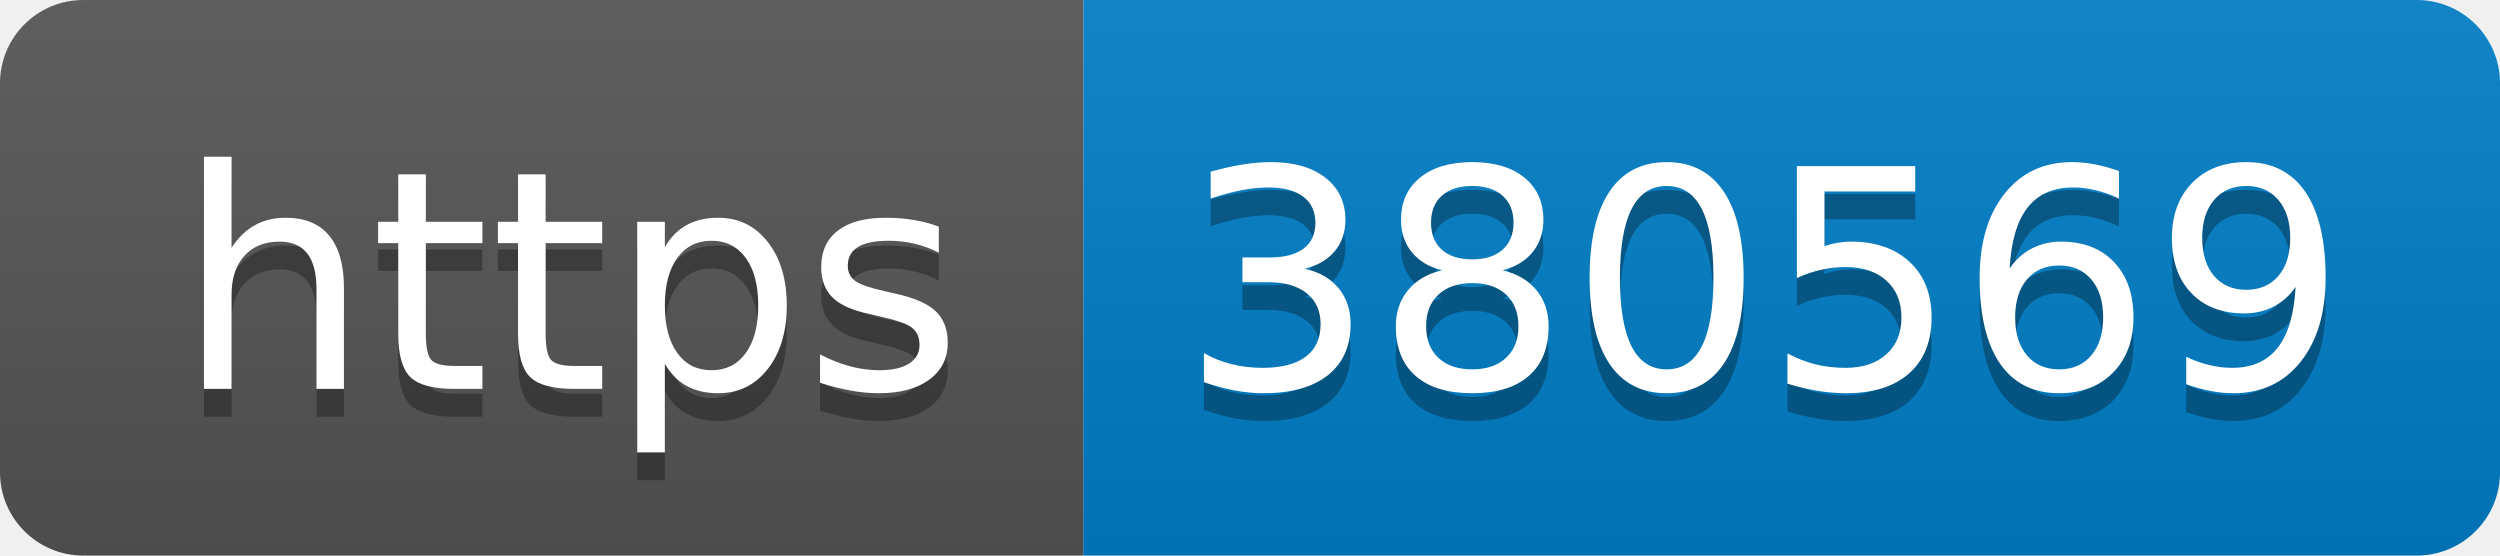
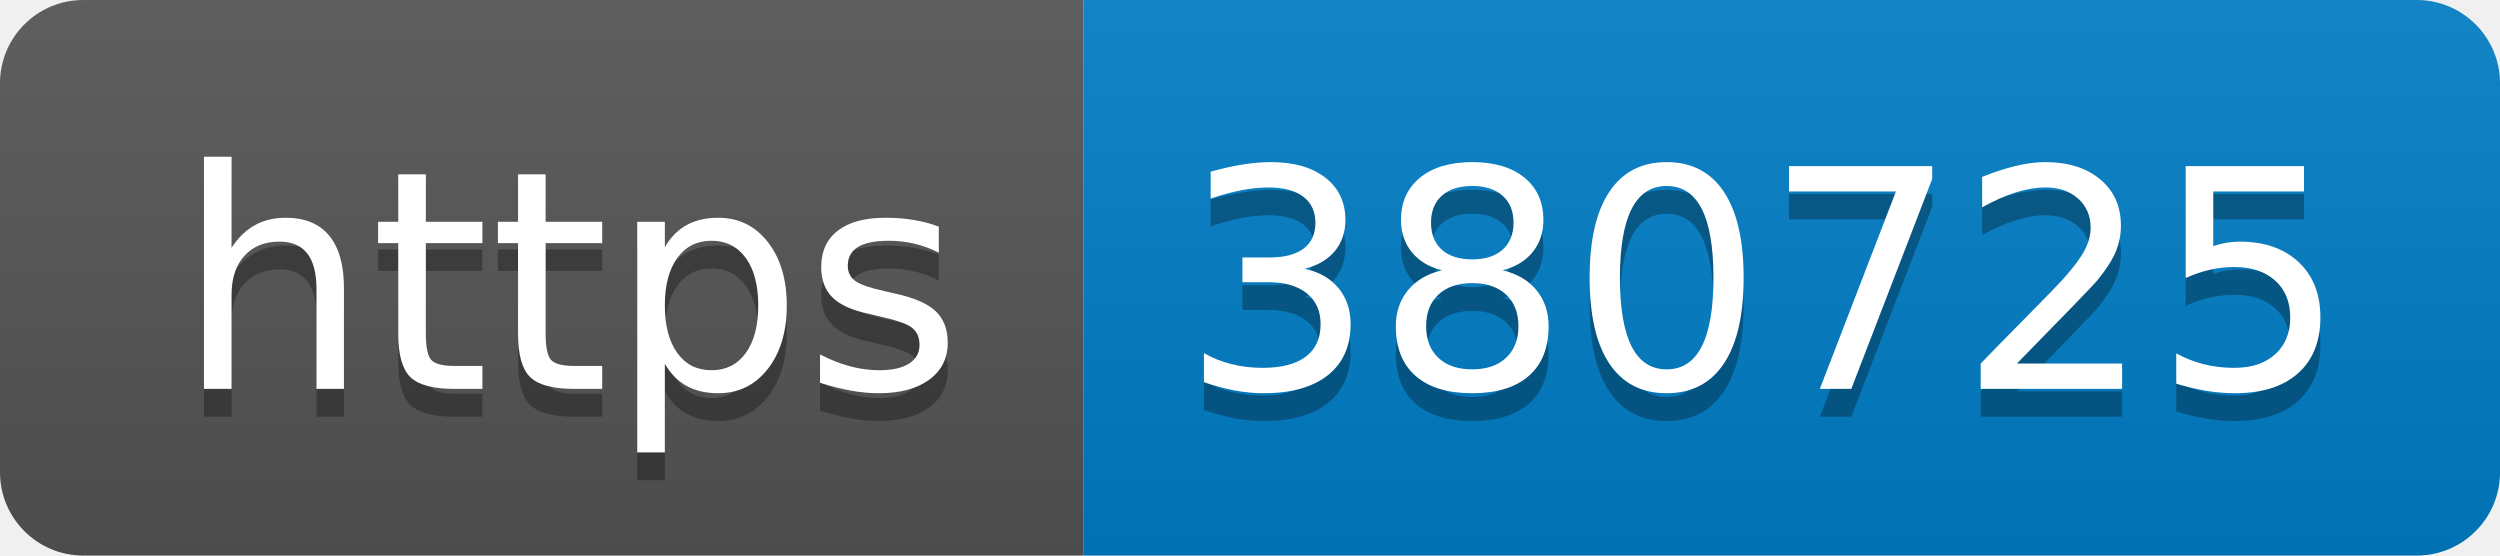
- <svg xmlns="http://www.w3.org/2000/svg" width="90" height="20" role="img" aria-label="https: 380569">
+ <svg xmlns="http://www.w3.org/2000/svg" width="90" height="20" role="img" aria-label="https: 380725">
  <linearGradient id="s" x2="0" y2="100%">
    <stop offset="0" stop-color="#bbb" stop-opacity=".1" />
    <stop offset="1" stop-opacity=".1" />
  </linearGradient>
  <clipPath id="r">
    <rect width="90" height="20" rx="3" fill="#fff" />
  </clipPath>
  <g clip-path="url(#r)">
    <rect width="39" height="20" fill="#555" />
    <rect x="39" width="51" height="20" fill="#007ec6" />
    <rect width="90" height="20" fill="url(#s)" />
  </g>
  <g fill="#fff" text-anchor="middle" font-family="Verdana,Geneva,DejaVu Sans,sans-serif" text-rendering="geometricPrecision" font-size="110">
    <text aria-hidden="true" x="205" y="150" fill="#010101" fill-opacity=".3" transform="scale(.1)" textLength="290">https</text>
    <text x="205" y="140" transform="scale(.1)" fill="#fff" textLength="290">https</text>
-     <text aria-hidden="true" x="635" y="150" fill="#010101" fill-opacity=".3" transform="scale(.1)" textLength="410">380569</text>
-     <text x="635" y="140" transform="scale(.1)" fill="#fff" textLength="410">380569</text>
+     <text aria-hidden="true" x="635" y="150" fill="#010101" fill-opacity=".3" transform="scale(.1)" textLength="410">380725</text>
+     <text x="635" y="140" transform="scale(.1)" fill="#fff" textLength="410">380725</text>
  </g>
</svg>
